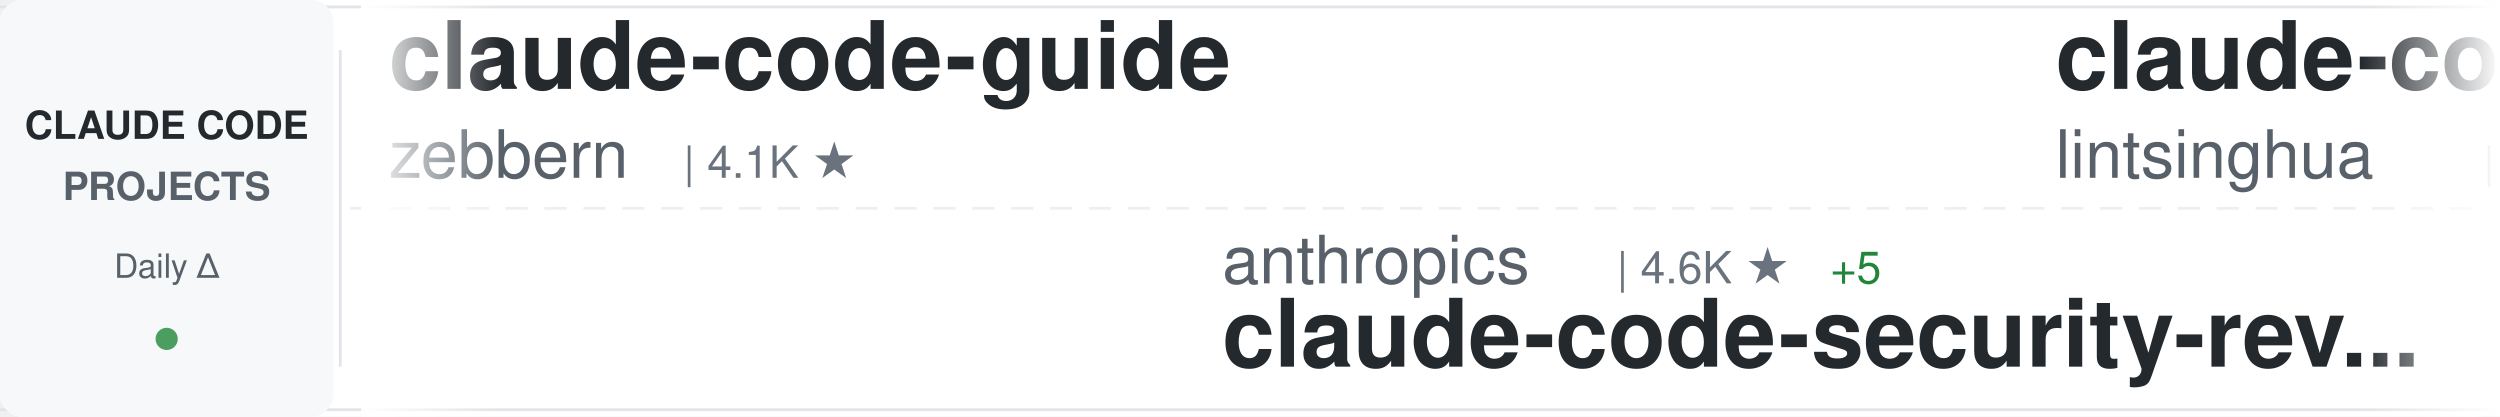
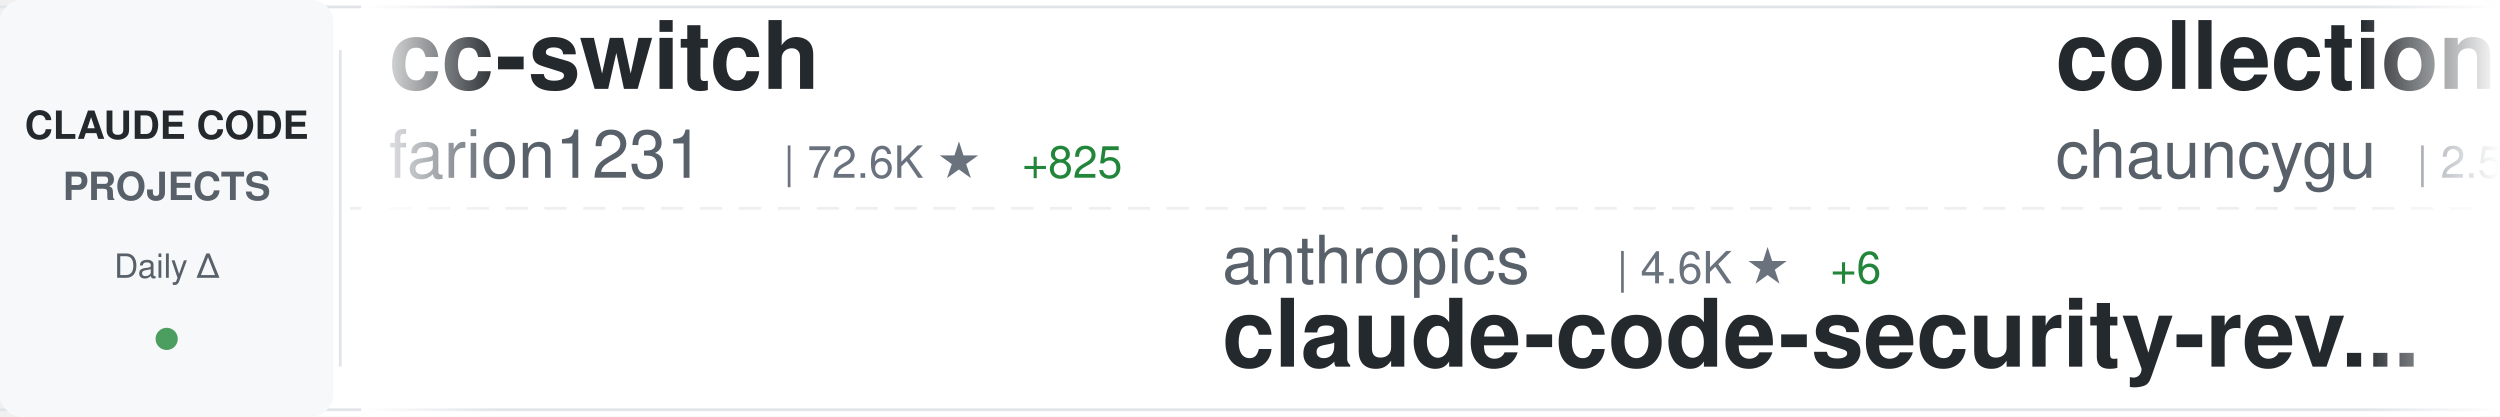
<svg xmlns="http://www.w3.org/2000/svg" width="900" height="150">
  <defs>
    <linearGradient id="awesomeLeftFade" x1="0%" y1="0%" x2="100%" y2="0%">
      <stop offset="0%" style="stop-color:#ffffff;stop-opacity:1" />
      <stop offset="100%" style="stop-color:#ffffff;stop-opacity:0" />
    </linearGradient>
    <linearGradient id="awesomeRightFade" x1="0%" y1="0%" x2="100%" y2="0%">
      <stop offset="0%" style="stop-color:#ffffff;stop-opacity:0" />
      <stop offset="100%" style="stop-color:#ffffff;stop-opacity:1" />
    </linearGradient>
  </defs>
  <rect width="900" height="150" fill="#ffffff" rx="8" />
  <rect x="0" y="2" width="900" height="1" fill="#e1e4e8" />
  <rect x="0" y="147" width="900" height="1" fill="#e1e4e8" />
  <line x1="0" y1="75" x2="900" y2="75" stroke="#e1e4e8" stroke-width="1" stroke-dasharray="8 6" opacity="0.6" />
  <rect x="0" y="0" width="120" height="150" fill="#f6f8fa" rx="8" />
  <text x="60" y="50" font-family="-apple-system, BlinkMacSystemFont, 'Segoe UI', Helvetica, Arial, sans-serif" font-size="14" font-weight="600" fill="#24292e" text-anchor="middle">CLAUDE CODE</text>
  <text x="60" y="72" font-family="-apple-system, BlinkMacSystemFont, 'Segoe UI', Helvetica, Arial, sans-serif" font-size="14" font-weight="600" fill="#586069" text-anchor="middle">PROJECTS</text>
  <text x="60" y="100" font-family="-apple-system, BlinkMacSystemFont, 'Segoe UI', Helvetica, Arial, sans-serif" font-size="12" font-weight="500" fill="#586069" text-anchor="middle">Daily Δ</text>
  <circle cx="60" cy="122" r="4" fill="#22863a" opacity="0.8" />
  <rect x="122" y="18" width="1" height="114" fill="#e1e4e8" />
  <clipPath id="awesomeTickerClip">
    <rect x="130" y="0" width="770" height="150" />
  </clipPath>
  <g clip-path="url(#awesomeTickerClip)">
    <g id="awesomeTickerItems">
      <animateTransform attributeName="transform" attributeType="XML" type="translate" from="0 0" to="-3000 0" dur="54s" repeatCount="indefinite" />
      <g transform="translate(0, 0)">
+         <text x="140" y="32" font-family="-apple-system, BlinkMacSystemFont, 'Segoe UI', Helvetica, Arial, sans-serif" font-size="34" font-weight="600" fill="#24292e">cc-switch</text>
+         <text x="140" y="64" font-family="-apple-system, BlinkMacSystemFont, 'Segoe UI', Helvetica, Arial, sans-serif" font-size="24" font-weight="400" fill="#586069">farion1231</text>
+         <text x="282" y="64" font-family="-apple-system, BlinkMacSystemFont, 'Segoe UI', Helvetica, Arial, sans-serif" font-size="16" font-weight="500" fill="#6a737d">| 72.6K ★</text>
+         <text x="368" y="64" font-family="-apple-system, BlinkMacSystemFont, 'Segoe UI', Helvetica, Arial, sans-serif" font-size="16" font-weight="500" fill="#22863a"> +825</text>
+       </g>
+       <g transform="translate(300, 0)">
+         <text x="140" y="102" font-family="-apple-system, BlinkMacSystemFont, 'Segoe UI', Helvetica, Arial, sans-serif" font-size="24" font-weight="400" fill="#586069">anthropics</text>
+         <text x="282" y="102" font-family="-apple-system, BlinkMacSystemFont, 'Segoe UI', Helvetica, Arial, sans-serif" font-size="16" font-weight="500" fill="#6a737d">| 4.6K ★</text>
+         <text x="359" y="102" font-family="-apple-system, BlinkMacSystemFont, 'Segoe UI', Helvetica, Arial, sans-serif" font-size="16" font-weight="500" fill="#22863a"> +6</text>
+         <text x="140" y="132" font-family="-apple-system, BlinkMacSystemFont, 'Segoe UI', Helvetica, Arial, sans-serif" font-size="34" font-weight="600" fill="#24292e">claude-code-security-rev...</text>
+       </g>
+       <g transform="translate(600, 0)">
+         <text x="140" y="32" font-family="-apple-system, BlinkMacSystemFont, 'Segoe UI', Helvetica, Arial, sans-serif" font-size="34" font-weight="600" fill="#24292e">collection-claude-code-s...</text>
+         <text x="140" y="64" font-family="-apple-system, BlinkMacSystemFont, 'Segoe UI', Helvetica, Arial, sans-serif" font-size="24" font-weight="400" fill="#586069">chauncygu</text>
+         <text x="270" y="64" font-family="-apple-system, BlinkMacSystemFont, 'Segoe UI', Helvetica, Arial, sans-serif" font-size="16" font-weight="500" fill="#6a737d">| 2.5K ★</text>
+         <text x="347" y="64" font-family="-apple-system, BlinkMacSystemFont, 'Segoe UI', Helvetica, Arial, sans-serif" font-size="16" font-weight="500" fill="#22863a"> +8</text>
+       </g>
+       <g transform="translate(900, 0)">
+         <text x="140" y="102" font-family="-apple-system, BlinkMacSystemFont, 'Segoe UI', Helvetica, Arial, sans-serif" font-size="24" font-weight="400" fill="#586069">Windy3f3f3f3f</text>
+         <text x="318" y="102" font-family="-apple-system, BlinkMacSystemFont, 'Segoe UI', Helvetica, Arial, sans-serif" font-size="16" font-weight="500" fill="#6a737d">| 1.2K ★</text>
+         <text x="395" y="102" font-family="-apple-system, BlinkMacSystemFont, 'Segoe UI', Helvetica, Arial, sans-serif" font-size="16" font-weight="500" fill="#22863a"> +8</text>
+         <text x="140" y="132" font-family="-apple-system, BlinkMacSystemFont, 'Segoe UI', Helvetica, Arial, sans-serif" font-size="34" font-weight="600" fill="#24292e">claude-code-from-scratch</text>
+       </g>
+       <g transform="translate(1200, 0)">
+         <text x="140" y="32" font-family="-apple-system, BlinkMacSystemFont, 'Segoe UI', Helvetica, Arial, sans-serif" font-size="34" font-weight="600" fill="#24292e">claude-code-proxy</text>
+         <text x="140" y="64" font-family="-apple-system, BlinkMacSystemFont, 'Segoe UI', Helvetica, Arial, sans-serif" font-size="24" font-weight="400" fill="#586069">fuergaosi233</text>
+         <text x="306" y="64" font-family="-apple-system, BlinkMacSystemFont, 'Segoe UI', Helvetica, Arial, sans-serif" font-size="16" font-weight="500" fill="#6a737d">| 2.6K ★</text>
+         <text x="383" y="64" font-family="-apple-system, BlinkMacSystemFont, 'Segoe UI', Helvetica, Arial, sans-serif" font-size="16" font-weight="500" fill="#22863a"> +2</text>
+       </g>
+       <g transform="translate(1500, 0)">
+         <text x="140" y="102" font-family="-apple-system, BlinkMacSystemFont, 'Segoe UI', Helvetica, Arial, sans-serif" font-size="24" font-weight="400" fill="#586069">guanshan</text>
+         <text x="258" y="102" font-family="-apple-system, BlinkMacSystemFont, 'Segoe UI', Helvetica, Arial, sans-serif" font-size="16" font-weight="500" fill="#6a737d">| 59 ★</text>
+         <text x="140" y="132" font-family="-apple-system, BlinkMacSystemFont, 'Segoe UI', Helvetica, Arial, sans-serif" font-size="34" font-weight="600" fill="#24292e">ClaudeCode</text>
+       </g>
+       <g transform="translate(1800, 0)">
        <text x="140" y="32" font-family="-apple-system, BlinkMacSystemFont, 'Segoe UI', Helvetica, Arial, sans-serif" font-size="34" font-weight="600" fill="#24292e">claude-code-guide</text>
        <text x="140" y="64" font-family="-apple-system, BlinkMacSystemFont, 'Segoe UI', Helvetica, Arial, sans-serif" font-size="24" font-weight="400" fill="#586069">zebbern</text>
        <text x="246" y="64" font-family="-apple-system, BlinkMacSystemFont, 'Segoe UI', Helvetica, Arial, sans-serif" font-size="16" font-weight="500" fill="#6a737d">| 4.1K ★</text>
      </g>
-       <g transform="translate(300, 0)">
-         <text x="140" y="102" font-family="-apple-system, BlinkMacSystemFont, 'Segoe UI', Helvetica, Arial, sans-serif" font-size="24" font-weight="400" fill="#586069">anthropics</text>
-         <text x="282" y="102" font-family="-apple-system, BlinkMacSystemFont, 'Segoe UI', Helvetica, Arial, sans-serif" font-size="16" font-weight="500" fill="#6a737d">| 4.6K ★</text>
-         <text x="359" y="102" font-family="-apple-system, BlinkMacSystemFont, 'Segoe UI', Helvetica, Arial, sans-serif" font-size="16" font-weight="500" fill="#22863a"> +5</text>
-         <text x="140" y="132" font-family="-apple-system, BlinkMacSystemFont, 'Segoe UI', Helvetica, Arial, sans-serif" font-size="34" font-weight="600" fill="#24292e">claude-code-security-rev...</text>
-       </g>
-       <g transform="translate(600, 0)">
-         <text x="140" y="32" font-family="-apple-system, BlinkMacSystemFont, 'Segoe UI', Helvetica, Arial, sans-serif" font-size="34" font-weight="600" fill="#24292e">claude-code-book</text>
-         <text x="140" y="64" font-family="-apple-system, BlinkMacSystemFont, 'Segoe UI', Helvetica, Arial, sans-serif" font-size="24" font-weight="400" fill="#586069">lintsinghua</text>
-         <text x="294" y="64" font-family="-apple-system, BlinkMacSystemFont, 'Segoe UI', Helvetica, Arial, sans-serif" font-size="16" font-weight="500" fill="#6a737d">| 3.3K ★</text>
-         <text x="371" y="64" font-family="-apple-system, BlinkMacSystemFont, 'Segoe UI', Helvetica, Arial, sans-serif" font-size="16" font-weight="500" fill="#22863a"> +7</text>
-       </g>
-       <g transform="translate(900, 0)">
-         <text x="140" y="102" font-family="-apple-system, BlinkMacSystemFont, 'Segoe UI', Helvetica, Arial, sans-serif" font-size="24" font-weight="400" fill="#586069">sugyan</text>
-         <text x="234" y="102" font-family="-apple-system, BlinkMacSystemFont, 'Segoe UI', Helvetica, Arial, sans-serif" font-size="16" font-weight="500" fill="#6a737d">| 1.1K ★</text>
-         <text x="311" y="102" font-family="-apple-system, BlinkMacSystemFont, 'Segoe UI', Helvetica, Arial, sans-serif" font-size="16" font-weight="500" fill="#22863a"> +1</text>
-         <text x="140" y="132" font-family="-apple-system, BlinkMacSystemFont, 'Segoe UI', Helvetica, Arial, sans-serif" font-size="34" font-weight="600" fill="#24292e">claude-code-webui</text>
-       </g>
-       <g transform="translate(1200, 0)">
-         <text x="140" y="32" font-family="-apple-system, BlinkMacSystemFont, 'Segoe UI', Helvetica, Arial, sans-serif" font-size="34" font-weight="600" fill="#24292e">claude-code-ultimate-gui...</text>
-         <text x="140" y="64" font-family="-apple-system, BlinkMacSystemFont, 'Segoe UI', Helvetica, Arial, sans-serif" font-size="24" font-weight="400" fill="#586069">FlorianBruniaux</text>
-         <text x="342" y="64" font-family="-apple-system, BlinkMacSystemFont, 'Segoe UI', Helvetica, Arial, sans-serif" font-size="16" font-weight="500" fill="#6a737d">| 4.4K ★</text>
-         <text x="419" y="64" font-family="-apple-system, BlinkMacSystemFont, 'Segoe UI', Helvetica, Arial, sans-serif" font-size="16" font-weight="500" fill="#22863a"> +16</text>
-       </g>
-       <g transform="translate(1500, 0)">
-         <text x="140" y="102" font-family="-apple-system, BlinkMacSystemFont, 'Segoe UI', Helvetica, Arial, sans-serif" font-size="24" font-weight="400" fill="#586069">lst97</text>
-         <text x="222" y="102" font-family="-apple-system, BlinkMacSystemFont, 'Segoe UI', Helvetica, Arial, sans-serif" font-size="16" font-weight="500" fill="#6a737d">| 1.6K ★</text>
-         <text x="140" y="132" font-family="-apple-system, BlinkMacSystemFont, 'Segoe UI', Helvetica, Arial, sans-serif" font-size="34" font-weight="600" fill="#24292e">claude-code-sub-agents</text>
-       </g>
-       <g transform="translate(1800, 0)">
-         <text x="140" y="32" font-family="-apple-system, BlinkMacSystemFont, 'Segoe UI', Helvetica, Arial, sans-serif" font-size="34" font-weight="600" fill="#24292e">sc-claude-code-files</text>
-         <text x="140" y="64" font-family="-apple-system, BlinkMacSystemFont, 'Segoe UI', Helvetica, Arial, sans-serif" font-size="24" font-weight="400" fill="#586069">https-deeplearning-ai</text>
-         <text x="414" y="64" font-family="-apple-system, BlinkMacSystemFont, 'Segoe UI', Helvetica, Arial, sans-serif" font-size="16" font-weight="500" fill="#6a737d">| 510 ★</text>
-       </g>
      <g transform="translate(2100, 0)">
-         <text x="140" y="102" font-family="-apple-system, BlinkMacSystemFont, 'Segoe UI', Helvetica, Arial, sans-serif" font-size="24" font-weight="400" fill="#586069">wshobson</text>
-         <text x="258" y="102" font-family="-apple-system, BlinkMacSystemFont, 'Segoe UI', Helvetica, Arial, sans-serif" font-size="16" font-weight="500" fill="#6a737d">| 35.5K ★</text>
-         <text x="344" y="102" font-family="-apple-system, BlinkMacSystemFont, 'Segoe UI', Helvetica, Arial, sans-serif" font-size="16" font-weight="500" fill="#22863a"> +54</text>
-         <text x="140" y="132" font-family="-apple-system, BlinkMacSystemFont, 'Segoe UI', Helvetica, Arial, sans-serif" font-size="34" font-weight="600" fill="#24292e">agents</text>
+         <text x="140" y="102" font-family="-apple-system, BlinkMacSystemFont, 'Segoe UI', Helvetica, Arial, sans-serif" font-size="24" font-weight="400" fill="#586069">ykdojo</text>
+         <text x="234" y="102" font-family="-apple-system, BlinkMacSystemFont, 'Segoe UI', Helvetica, Arial, sans-serif" font-size="16" font-weight="500" fill="#6a737d">| 8.3K ★</text>
+         <text x="311" y="102" font-family="-apple-system, BlinkMacSystemFont, 'Segoe UI', Helvetica, Arial, sans-serif" font-size="16" font-weight="500" fill="#22863a"> +25</text>
+         <text x="140" y="132" font-family="-apple-system, BlinkMacSystemFont, 'Segoe UI', Helvetica, Arial, sans-serif" font-size="34" font-weight="600" fill="#24292e">claude-code-tips</text>
      </g>
      <g transform="translate(2400, 0)">
-         <text x="140" y="32" font-family="-apple-system, BlinkMacSystemFont, 'Segoe UI', Helvetica, Arial, sans-serif" font-size="34" font-weight="600" fill="#24292e">Auto-claude-code-researc...</text>
-         <text x="140" y="64" font-family="-apple-system, BlinkMacSystemFont, 'Segoe UI', Helvetica, Arial, sans-serif" font-size="24" font-weight="400" fill="#586069">wanshuiyin</text>
-         <text x="282" y="64" font-family="-apple-system, BlinkMacSystemFont, 'Segoe UI', Helvetica, Arial, sans-serif" font-size="16" font-weight="500" fill="#6a737d">| 9.5K ★</text>
-         <text x="359" y="64" font-family="-apple-system, BlinkMacSystemFont, 'Segoe UI', Helvetica, Arial, sans-serif" font-size="16" font-weight="500" fill="#22863a"> +54</text>
+         <text x="140" y="32" font-family="-apple-system, BlinkMacSystemFont, 'Segoe UI', Helvetica, Arial, sans-serif" font-size="34" font-weight="600" fill="#24292e">claude-plugins-official</text>
+         <text x="140" y="64" font-family="-apple-system, BlinkMacSystemFont, 'Segoe UI', Helvetica, Arial, sans-serif" font-size="24" font-weight="400" fill="#586069">anthropics</text>
+         <text x="282" y="64" font-family="-apple-system, BlinkMacSystemFont, 'Segoe UI', Helvetica, Arial, sans-serif" font-size="16" font-weight="500" fill="#6a737d">| 19.5K ★</text>
+         <text x="368" y="64" font-family="-apple-system, BlinkMacSystemFont, 'Segoe UI', Helvetica, Arial, sans-serif" font-size="16" font-weight="500" fill="#22863a"> +47</text>
      </g>
      <g transform="translate(2700, 0)">
-         <text x="140" y="102" font-family="-apple-system, BlinkMacSystemFont, 'Segoe UI', Helvetica, Arial, sans-serif" font-size="24" font-weight="400" fill="#586069">hangsman</text>
-         <text x="258" y="102" font-family="-apple-system, BlinkMacSystemFont, 'Segoe UI', Helvetica, Arial, sans-serif" font-size="16" font-weight="500" fill="#6a737d">| 778 ★</text>
-         <text x="140" y="132" font-family="-apple-system, BlinkMacSystemFont, 'Segoe UI', Helvetica, Arial, sans-serif" font-size="34" font-weight="600" fill="#24292e">claude-code-source</text>
+         <text x="140" y="102" font-family="-apple-system, BlinkMacSystemFont, 'Segoe UI', Helvetica, Arial, sans-serif" font-size="24" font-weight="400" fill="#586069">disler</text>
+         <text x="234" y="102" font-family="-apple-system, BlinkMacSystemFont, 'Segoe UI', Helvetica, Arial, sans-serif" font-size="16" font-weight="500" fill="#6a737d">| 3.7K ★</text>
+         <text x="311" y="102" font-family="-apple-system, BlinkMacSystemFont, 'Segoe UI', Helvetica, Arial, sans-serif" font-size="16" font-weight="500" fill="#22863a"> +6</text>
+         <text x="140" y="132" font-family="-apple-system, BlinkMacSystemFont, 'Segoe UI', Helvetica, Arial, sans-serif" font-size="34" font-weight="600" fill="#24292e">claude-code-hooks-master...</text>
      </g>
      <g transform="translate(3000, 0)">
-         <text x="140" y="32" font-family="-apple-system, BlinkMacSystemFont, 'Segoe UI', Helvetica, Arial, sans-serif" font-size="34" font-weight="600" fill="#24292e">claude-code-guide</text>
-         <text x="140" y="64" font-family="-apple-system, BlinkMacSystemFont, 'Segoe UI', Helvetica, Arial, sans-serif" font-size="24" font-weight="400" fill="#586069">zebbern</text>
-         <text x="246" y="64" font-family="-apple-system, BlinkMacSystemFont, 'Segoe UI', Helvetica, Arial, sans-serif" font-size="16" font-weight="500" fill="#6a737d">| 4.1K ★</text>
+         <text x="140" y="32" font-family="-apple-system, BlinkMacSystemFont, 'Segoe UI', Helvetica, Arial, sans-serif" font-size="34" font-weight="600" fill="#24292e">cc-switch</text>
+         <text x="140" y="64" font-family="-apple-system, BlinkMacSystemFont, 'Segoe UI', Helvetica, Arial, sans-serif" font-size="24" font-weight="400" fill="#586069">farion1231</text>
+         <text x="282" y="64" font-family="-apple-system, BlinkMacSystemFont, 'Segoe UI', Helvetica, Arial, sans-serif" font-size="16" font-weight="500" fill="#6a737d">| 72.6K ★</text>
+         <text x="368" y="64" font-family="-apple-system, BlinkMacSystemFont, 'Segoe UI', Helvetica, Arial, sans-serif" font-size="16" font-weight="500" fill="#22863a"> +825</text>
      </g>
      <g transform="translate(3300, 0)">
        <text x="140" y="102" font-family="-apple-system, BlinkMacSystemFont, 'Segoe UI', Helvetica, Arial, sans-serif" font-size="24" font-weight="400" fill="#586069">anthropics</text>
        <text x="282" y="102" font-family="-apple-system, BlinkMacSystemFont, 'Segoe UI', Helvetica, Arial, sans-serif" font-size="16" font-weight="500" fill="#6a737d">| 4.6K ★</text>
-         <text x="359" y="102" font-family="-apple-system, BlinkMacSystemFont, 'Segoe UI', Helvetica, Arial, sans-serif" font-size="16" font-weight="500" fill="#22863a"> +5</text>
+         <text x="359" y="102" font-family="-apple-system, BlinkMacSystemFont, 'Segoe UI', Helvetica, Arial, sans-serif" font-size="16" font-weight="500" fill="#22863a"> +6</text>
        <text x="140" y="132" font-family="-apple-system, BlinkMacSystemFont, 'Segoe UI', Helvetica, Arial, sans-serif" font-size="34" font-weight="600" fill="#24292e">claude-code-security-rev...</text>
      </g>
      <g transform="translate(3600, 0)">
-         <text x="140" y="32" font-family="-apple-system, BlinkMacSystemFont, 'Segoe UI', Helvetica, Arial, sans-serif" font-size="34" font-weight="600" fill="#24292e">claude-code-book</text>
-         <text x="140" y="64" font-family="-apple-system, BlinkMacSystemFont, 'Segoe UI', Helvetica, Arial, sans-serif" font-size="24" font-weight="400" fill="#586069">lintsinghua</text>
-         <text x="294" y="64" font-family="-apple-system, BlinkMacSystemFont, 'Segoe UI', Helvetica, Arial, sans-serif" font-size="16" font-weight="500" fill="#6a737d">| 3.3K ★</text>
-         <text x="371" y="64" font-family="-apple-system, BlinkMacSystemFont, 'Segoe UI', Helvetica, Arial, sans-serif" font-size="16" font-weight="500" fill="#22863a"> +7</text>
+         <text x="140" y="32" font-family="-apple-system, BlinkMacSystemFont, 'Segoe UI', Helvetica, Arial, sans-serif" font-size="34" font-weight="600" fill="#24292e">collection-claude-code-s...</text>
+         <text x="140" y="64" font-family="-apple-system, BlinkMacSystemFont, 'Segoe UI', Helvetica, Arial, sans-serif" font-size="24" font-weight="400" fill="#586069">chauncygu</text>
+         <text x="270" y="64" font-family="-apple-system, BlinkMacSystemFont, 'Segoe UI', Helvetica, Arial, sans-serif" font-size="16" font-weight="500" fill="#6a737d">| 2.5K ★</text>
+         <text x="347" y="64" font-family="-apple-system, BlinkMacSystemFont, 'Segoe UI', Helvetica, Arial, sans-serif" font-size="16" font-weight="500" fill="#22863a"> +8</text>
      </g>
      <g transform="translate(3900, 0)">
-         <text x="140" y="102" font-family="-apple-system, BlinkMacSystemFont, 'Segoe UI', Helvetica, Arial, sans-serif" font-size="24" font-weight="400" fill="#586069">sugyan</text>
-         <text x="234" y="102" font-family="-apple-system, BlinkMacSystemFont, 'Segoe UI', Helvetica, Arial, sans-serif" font-size="16" font-weight="500" fill="#6a737d">| 1.1K ★</text>
-         <text x="311" y="102" font-family="-apple-system, BlinkMacSystemFont, 'Segoe UI', Helvetica, Arial, sans-serif" font-size="16" font-weight="500" fill="#22863a"> +1</text>
-         <text x="140" y="132" font-family="-apple-system, BlinkMacSystemFont, 'Segoe UI', Helvetica, Arial, sans-serif" font-size="34" font-weight="600" fill="#24292e">claude-code-webui</text>
+         <text x="140" y="102" font-family="-apple-system, BlinkMacSystemFont, 'Segoe UI', Helvetica, Arial, sans-serif" font-size="24" font-weight="400" fill="#586069">Windy3f3f3f3f</text>
+         <text x="318" y="102" font-family="-apple-system, BlinkMacSystemFont, 'Segoe UI', Helvetica, Arial, sans-serif" font-size="16" font-weight="500" fill="#6a737d">| 1.2K ★</text>
+         <text x="395" y="102" font-family="-apple-system, BlinkMacSystemFont, 'Segoe UI', Helvetica, Arial, sans-serif" font-size="16" font-weight="500" fill="#22863a"> +8</text>
+         <text x="140" y="132" font-family="-apple-system, BlinkMacSystemFont, 'Segoe UI', Helvetica, Arial, sans-serif" font-size="34" font-weight="600" fill="#24292e">claude-code-from-scratch</text>
      </g>
    </g>
  </g>
  <rect x="130" y="0" width="50" height="150" fill="url(#awesomeLeftFade)" />
  <rect x="850" y="0" width="50" height="150" fill="url(#awesomeRightFade)" />
</svg>
